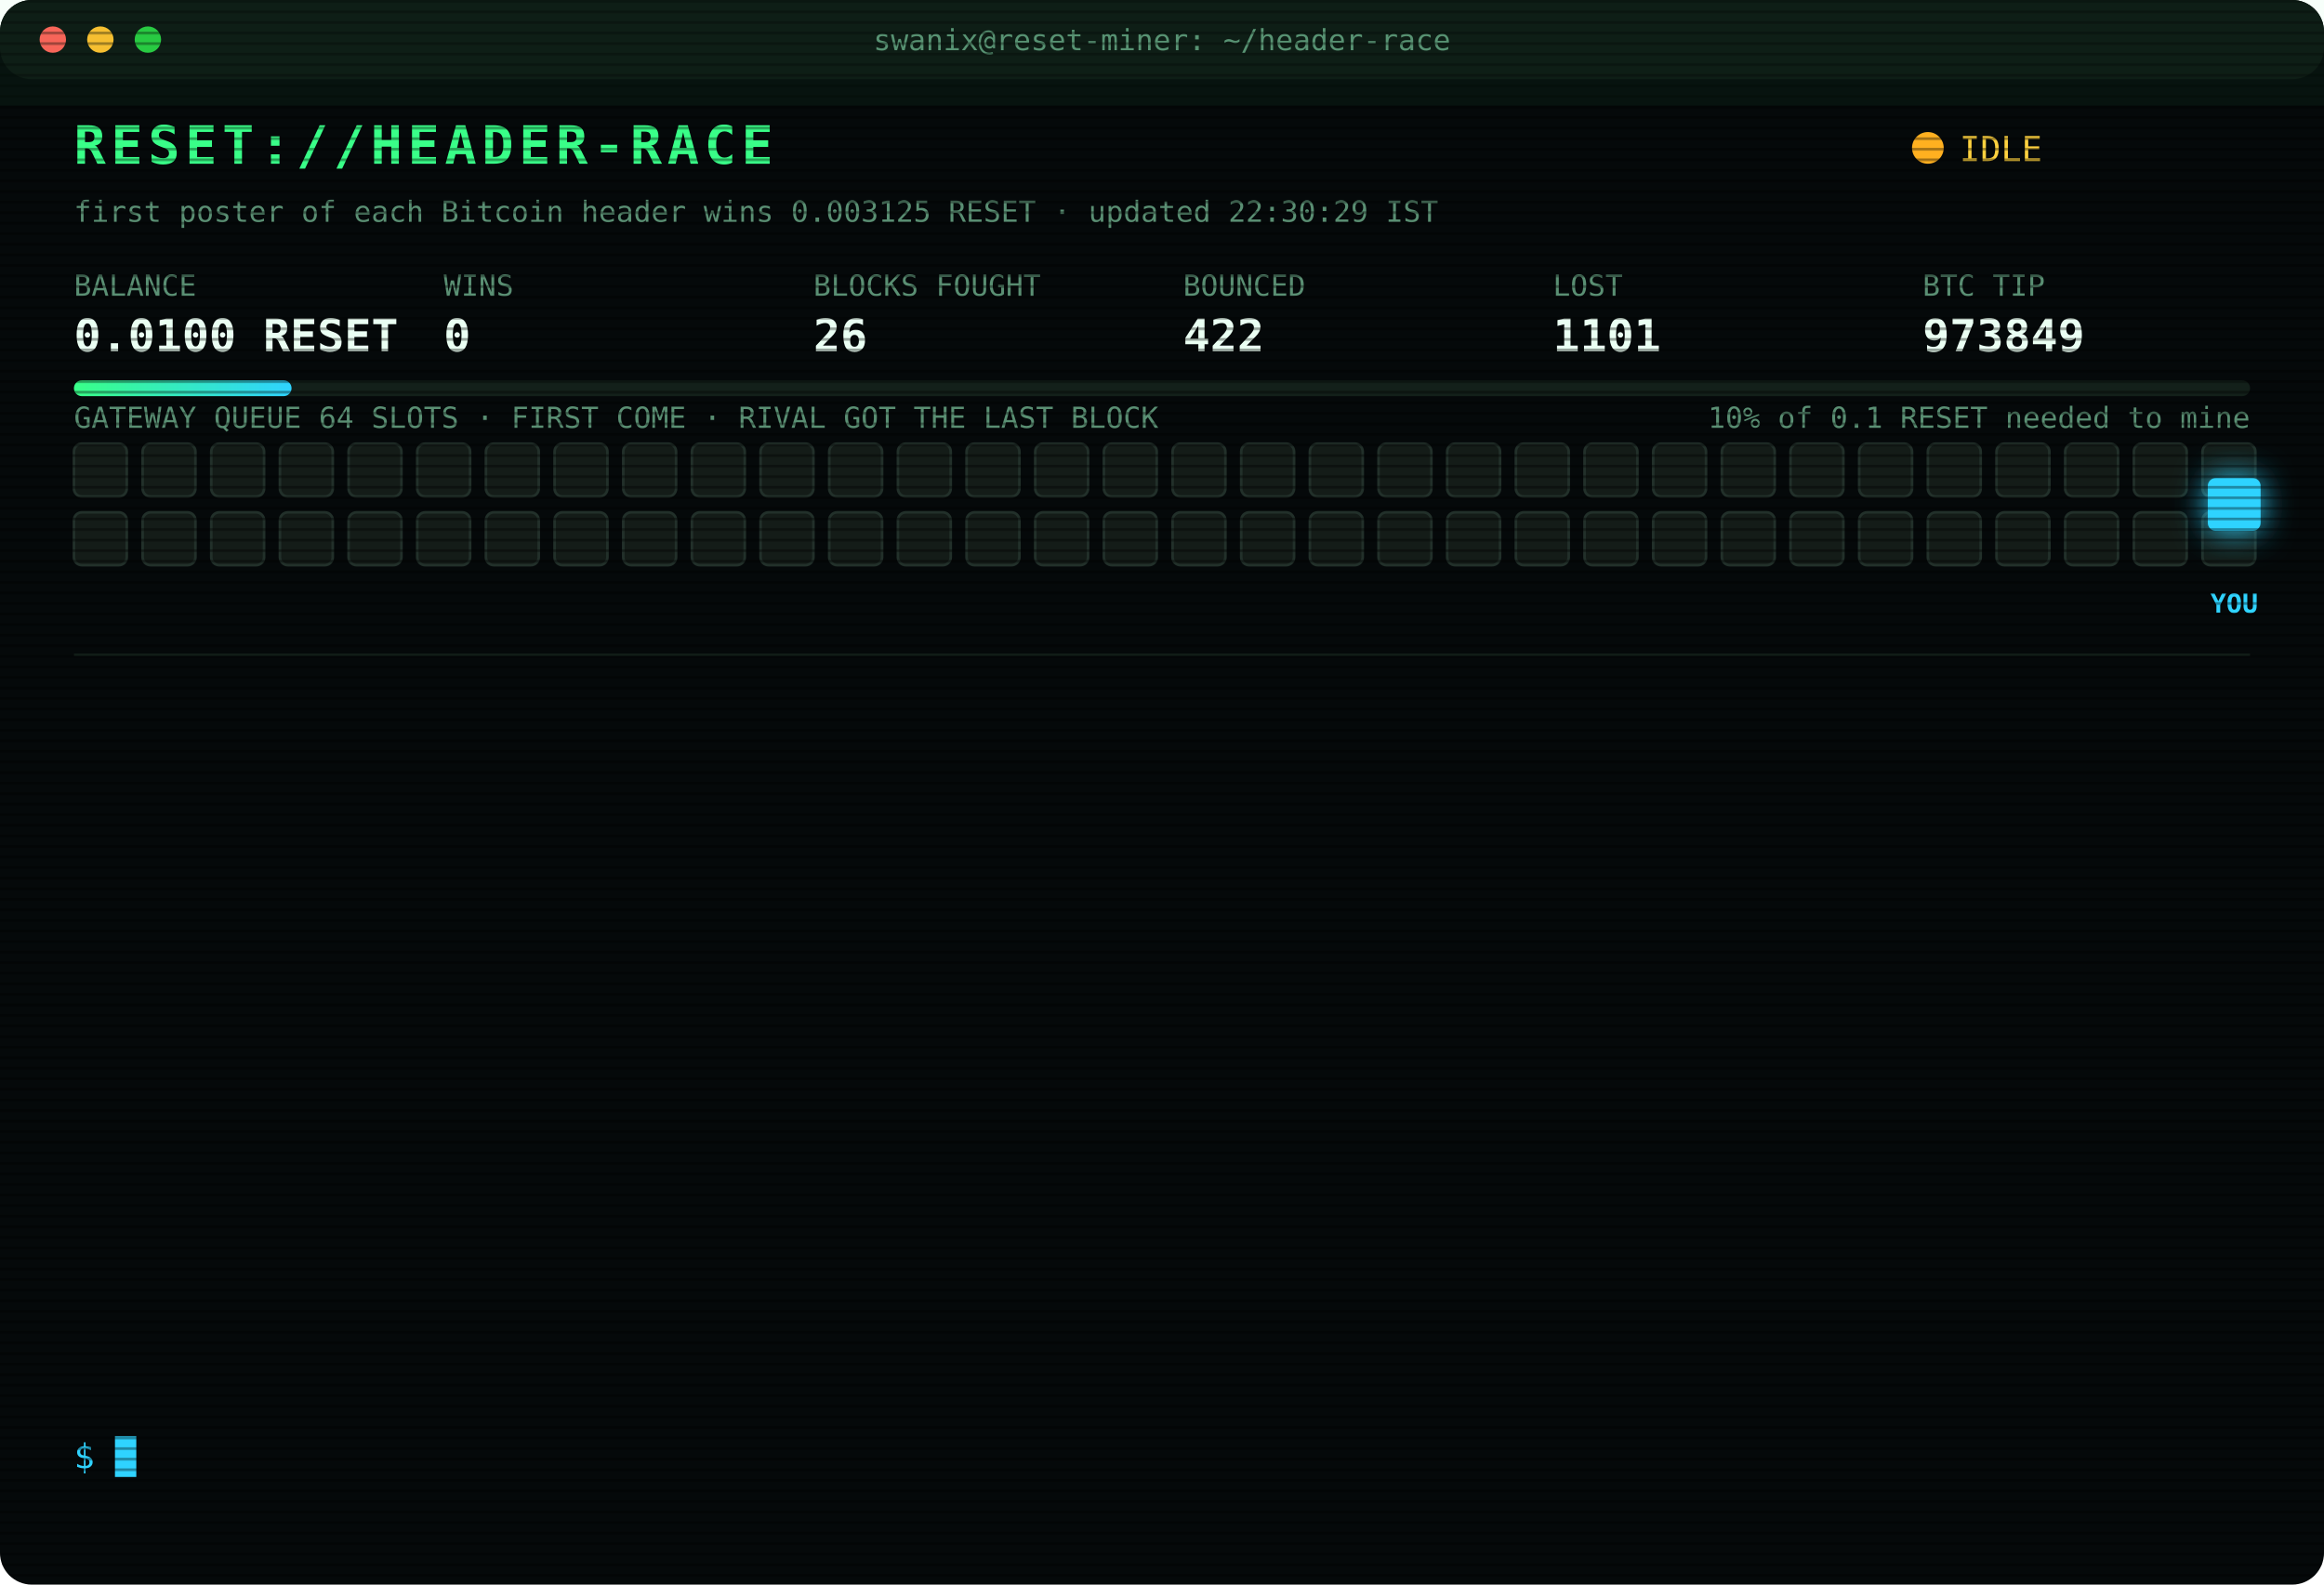
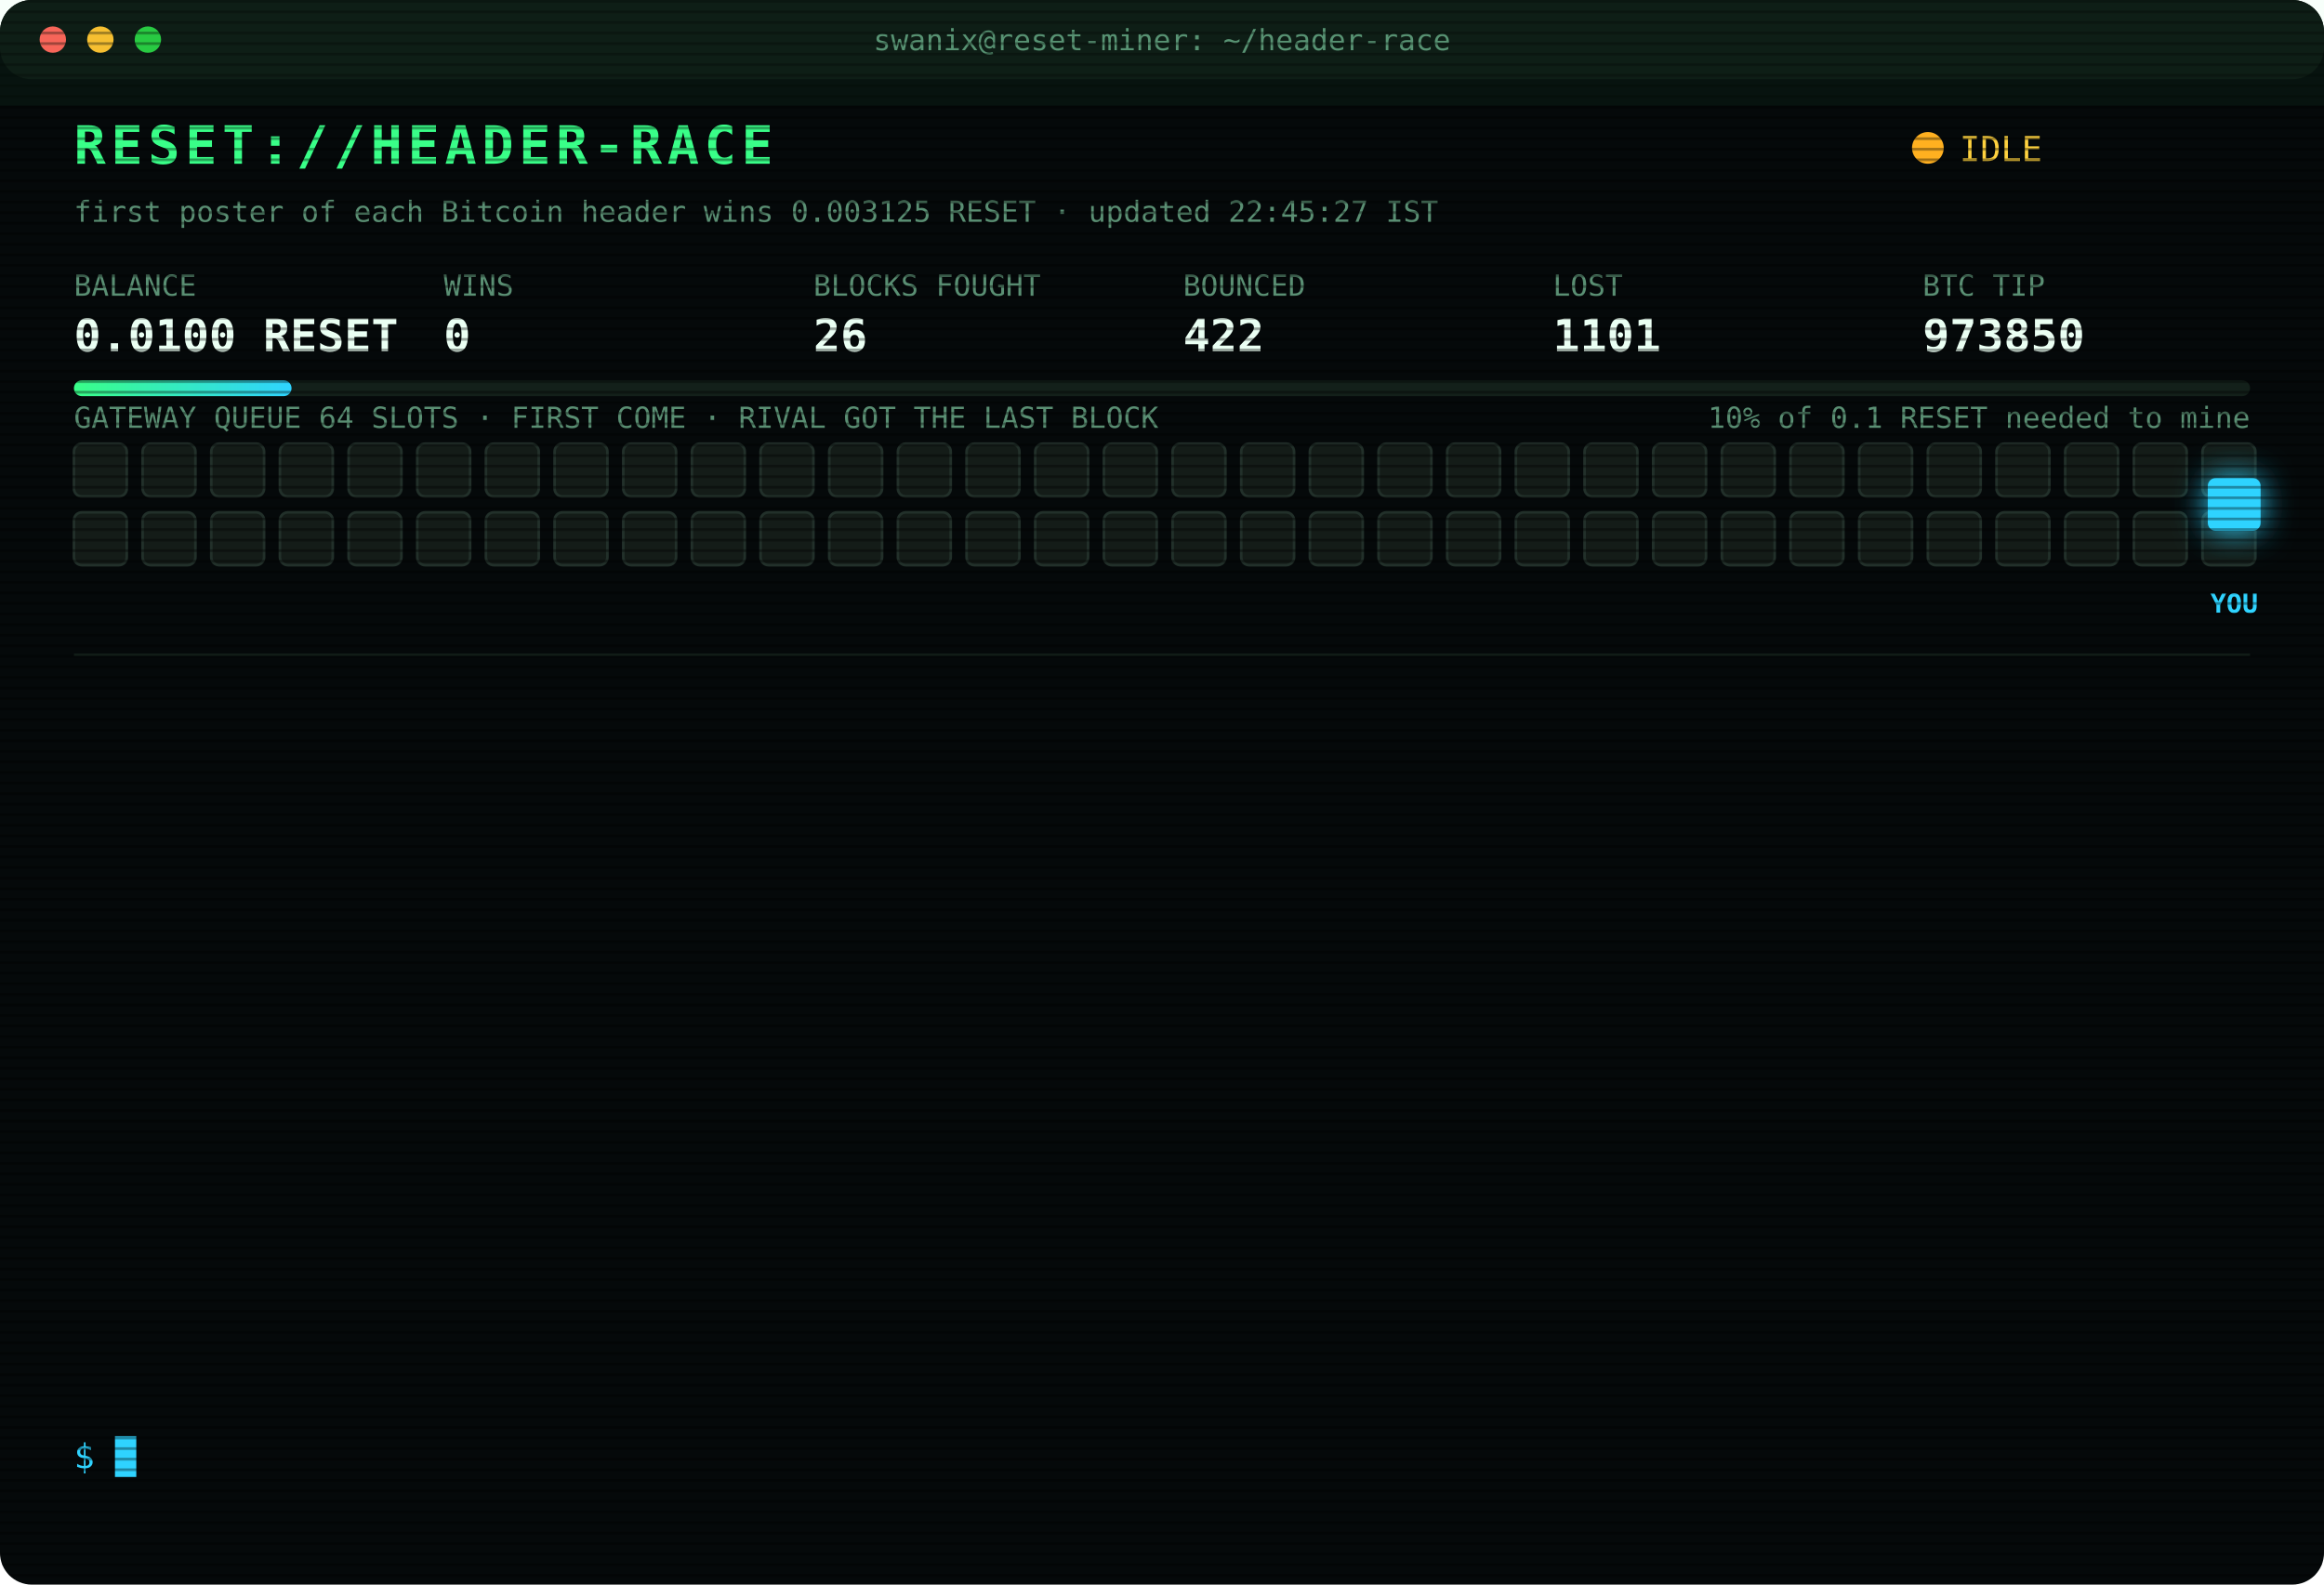
<svg xmlns="http://www.w3.org/2000/svg" width="880" height="600" viewBox="0 0 880 600" font-family="ui-monospace,SFMono-Regular,Menlo,Consolas,monospace">
  <style>
text{font-size:13px;fill:#7CFFB2}
.title{font-size:20px;font-weight:700;fill:#39FF88;letter-spacing:2px;animation:glitch 3s infinite steps(1)}
.sub{fill:#2fd3ff}.k{fill:#5a8f73;font-size:11px}.v{font-size:17px;font-weight:700;fill:#eafff3}
.ts{fill:#3f6b56}.boot{fill:#2fd3ff}.dim{fill:#5a8f73}.bad{fill:#ff4d6d}.warn{fill:#ffd23f}.mag{fill:#ff5cf0}.win{fill:#39FF88;font-weight:700}
.tag{font-size:10px;fill:#2fd3ff;font-weight:700}
.rival{fill:#26332c;stroke:#3c5a49;animation:jam 1.2s infinite alternate}
.idle{fill:#141c18;stroke:#22302a;animation:breathe 4s infinite}
.me{fill:#2fd3ff;filter:drop-shadow(0 0 6px #2fd3ff)}
.hover{animation:nudge 1.1s infinite ease-in-out}.bounce{animation:kick 1.4s infinite}
.ln{opacity:0;animation:in .4s forwards}
.cur{animation:blink 1s infinite steps(1)}
.scan{animation:scan 6s infinite linear}
.led{animation:blink 1.4s infinite}
@keyframes in{from{opacity:0;transform:translateX(-6px)}to{opacity:1;transform:none}}
@keyframes blink{50%{opacity:0}}
@keyframes jam{to{fill:#33463b}}
@keyframes breathe{50%{opacity:.4}}
@keyframes nudge{50%{transform:translateX(-10px)}}
@keyframes kick{0%,100%{transform:none}30%{transform:translateX(-14px)}55%{transform:translateX(10px) translateY(-6px)}}
@keyframes glitch{0%,92%{transform:none}93%{transform:translateX(2px);fill:#ff4d6d}95%{transform:translateX(-2px);fill:#2fd3ff}97%{transform:none}}
@keyframes scan{from{transform:translateY(-40px)}to{transform:translateY(600px)}}
</style>
  <defs>
    <pattern id="sl" width="4" height="4" patternUnits="userSpaceOnUse">
      <rect width="4" height="1" fill="#000" opacity=".35" />
    </pattern>
    <linearGradient id="bar">
      <stop offset="0" stop-color="#39FF88" />
      <stop offset="1" stop-color="#2fd3ff" />
    </linearGradient>
  </defs>
  <rect width="880" height="600" rx="12" fill="#05090a" />
  <rect width="880" height="30" rx="12" fill="#0d1512" />
  <circle cx="20" cy="15" r="5" fill="#ff5f57" />
  <circle cx="38" cy="15" r="5" fill="#febc2e" />
  <circle cx="56" cy="15" r="5" fill="#28c840" />
  <text x="440" y="19" text-anchor="middle" class="k">swanix@reset-miner: ~/header-race</text>
  <text x="28" y="62" class="title">RESET://HEADER-RACE</text>
  <circle class="led" cx="730" cy="56" r="6" fill="#ffb020" />
  <text x="742" y="61" class="warn">IDLE</text>
-   <text x="28" y="84" class="k">first poster of each Bitcoin header wins 0.003125 RESET · updated 22:30:29 IST</text>
+   <text x="28" y="84" class="k">first poster of each Bitcoin header wins 0.003125 RESET · updated 22:45:27 IST</text>
  <text x="28" y="112" class="k">BALANCE</text>
  <text x="28" y="133" class="v">0.0100 RESET</text>
  <text x="168" y="112" class="k">WINS</text>
  <text x="168" y="133" class="v">0</text>
  <text x="308" y="112" class="k">BLOCKS FOUGHT</text>
  <text x="308" y="133" class="v">26</text>
  <text x="448" y="112" class="k">BOUNCED</text>
  <text x="448" y="133" class="v">422</text>
  <text x="588" y="112" class="k">LOST</text>
  <text x="588" y="133" class="v">1101</text>
  <text x="728" y="112" class="k">BTC TIP</text>
-   <text x="728" y="133" class="v">973849</text>
+   <text x="728" y="133" class="v">973850</text>
  <rect x="28" y="144" width="824" height="6" rx="3" fill="#13201a" />
  <rect x="28" y="144" width="82.4" height="6" rx="3" fill="url(#bar)" />
  <text x="852" y="162" text-anchor="end" class="k">10% of 0.1 RESET needed to mine</text>
  <text x="28" y="162" class="k">GATEWAY QUEUE 64 SLOTS · FIRST COME · RIVAL GOT THE LAST BLOCK</text>
  <rect class="idle" x="28" y="168" width="20" height="20" rx="3" style="animation-delay:0.00s" />
  <rect class="idle" x="54" y="168" width="20" height="20" rx="3" style="animation-delay:0.05s" />
  <rect class="idle" x="80" y="168" width="20" height="20" rx="3" style="animation-delay:0.10s" />
  <rect class="idle" x="106" y="168" width="20" height="20" rx="3" style="animation-delay:0.15s" />
  <rect class="idle" x="132" y="168" width="20" height="20" rx="3" style="animation-delay:0.20s" />
  <rect class="idle" x="158" y="168" width="20" height="20" rx="3" style="animation-delay:0.25s" />
  <rect class="idle" x="184" y="168" width="20" height="20" rx="3" style="animation-delay:0.30s" />
  <rect class="idle" x="210" y="168" width="20" height="20" rx="3" style="animation-delay:0.35s" />
  <rect class="idle" x="236" y="168" width="20" height="20" rx="3" style="animation-delay:0.40s" />
  <rect class="idle" x="262" y="168" width="20" height="20" rx="3" style="animation-delay:0.45s" />
  <rect class="idle" x="288" y="168" width="20" height="20" rx="3" style="animation-delay:0.50s" />
  <rect class="idle" x="314" y="168" width="20" height="20" rx="3" style="animation-delay:0.55s" />
  <rect class="idle" x="340" y="168" width="20" height="20" rx="3" style="animation-delay:0.60s" />
  <rect class="idle" x="366" y="168" width="20" height="20" rx="3" style="animation-delay:0.65s" />
  <rect class="idle" x="392" y="168" width="20" height="20" rx="3" style="animation-delay:0.70s" />
  <rect class="idle" x="418" y="168" width="20" height="20" rx="3" style="animation-delay:0.75s" />
  <rect class="idle" x="444" y="168" width="20" height="20" rx="3" style="animation-delay:0.80s" />
  <rect class="idle" x="470" y="168" width="20" height="20" rx="3" style="animation-delay:0.85s" />
  <rect class="idle" x="496" y="168" width="20" height="20" rx="3" style="animation-delay:0.90s" />
  <rect class="idle" x="522" y="168" width="20" height="20" rx="3" style="animation-delay:0.95s" />
  <rect class="idle" x="548" y="168" width="20" height="20" rx="3" style="animation-delay:1.00s" />
  <rect class="idle" x="574" y="168" width="20" height="20" rx="3" style="animation-delay:1.05s" />
  <rect class="idle" x="600" y="168" width="20" height="20" rx="3" style="animation-delay:1.10s" />
  <rect class="idle" x="626" y="168" width="20" height="20" rx="3" style="animation-delay:1.15s" />
  <rect class="idle" x="652" y="168" width="20" height="20" rx="3" style="animation-delay:1.20s" />
  <rect class="idle" x="678" y="168" width="20" height="20" rx="3" style="animation-delay:1.25s" />
  <rect class="idle" x="704" y="168" width="20" height="20" rx="3" style="animation-delay:1.30s" />
  <rect class="idle" x="730" y="168" width="20" height="20" rx="3" style="animation-delay:1.35s" />
  <rect class="idle" x="756" y="168" width="20" height="20" rx="3" style="animation-delay:1.40s" />
  <rect class="idle" x="782" y="168" width="20" height="20" rx="3" style="animation-delay:1.45s" />
  <rect class="idle" x="808" y="168" width="20" height="20" rx="3" style="animation-delay:1.50s" />
  <rect class="idle" x="834" y="168" width="20" height="20" rx="3" style="animation-delay:1.55s" />
  <rect class="idle" x="28" y="194" width="20" height="20" rx="3" style="animation-delay:1.60s" />
  <rect class="idle" x="54" y="194" width="20" height="20" rx="3" style="animation-delay:1.65s" />
  <rect class="idle" x="80" y="194" width="20" height="20" rx="3" style="animation-delay:1.70s" />
  <rect class="idle" x="106" y="194" width="20" height="20" rx="3" style="animation-delay:1.75s" />
  <rect class="idle" x="132" y="194" width="20" height="20" rx="3" style="animation-delay:1.80s" />
  <rect class="idle" x="158" y="194" width="20" height="20" rx="3" style="animation-delay:1.85s" />
  <rect class="idle" x="184" y="194" width="20" height="20" rx="3" style="animation-delay:1.90s" />
  <rect class="idle" x="210" y="194" width="20" height="20" rx="3" style="animation-delay:1.95s" />
  <rect class="idle" x="236" y="194" width="20" height="20" rx="3" style="animation-delay:2.00s" />
  <rect class="idle" x="262" y="194" width="20" height="20" rx="3" style="animation-delay:2.05s" />
  <rect class="idle" x="288" y="194" width="20" height="20" rx="3" style="animation-delay:2.10s" />
  <rect class="idle" x="314" y="194" width="20" height="20" rx="3" style="animation-delay:2.15s" />
  <rect class="idle" x="340" y="194" width="20" height="20" rx="3" style="animation-delay:2.20s" />
  <rect class="idle" x="366" y="194" width="20" height="20" rx="3" style="animation-delay:2.25s" />
  <rect class="idle" x="392" y="194" width="20" height="20" rx="3" style="animation-delay:2.30s" />
  <rect class="idle" x="418" y="194" width="20" height="20" rx="3" style="animation-delay:2.35s" />
  <rect class="idle" x="444" y="194" width="20" height="20" rx="3" style="animation-delay:2.40s" />
  <rect class="idle" x="470" y="194" width="20" height="20" rx="3" style="animation-delay:2.45s" />
  <rect class="idle" x="496" y="194" width="20" height="20" rx="3" style="animation-delay:2.50s" />
  <rect class="idle" x="522" y="194" width="20" height="20" rx="3" style="animation-delay:2.55s" />
  <rect class="idle" x="548" y="194" width="20" height="20" rx="3" style="animation-delay:2.60s" />
  <rect class="idle" x="574" y="194" width="20" height="20" rx="3" style="animation-delay:2.65s" />
  <rect class="idle" x="600" y="194" width="20" height="20" rx="3" style="animation-delay:2.70s" />
  <rect class="idle" x="626" y="194" width="20" height="20" rx="3" style="animation-delay:2.75s" />
  <rect class="idle" x="652" y="194" width="20" height="20" rx="3" style="animation-delay:2.80s" />
  <rect class="idle" x="678" y="194" width="20" height="20" rx="3" style="animation-delay:2.85s" />
  <rect class="idle" x="704" y="194" width="20" height="20" rx="3" style="animation-delay:2.90s" />
  <rect class="idle" x="730" y="194" width="20" height="20" rx="3" style="animation-delay:2.95s" />
  <rect class="idle" x="756" y="194" width="20" height="20" rx="3" style="animation-delay:3.00s" />
  <rect class="idle" x="782" y="194" width="20" height="20" rx="3" style="animation-delay:3.05s" />
  <rect class="idle" x="808" y="194" width="20" height="20" rx="3" style="animation-delay:3.10s" />
  <rect class="idle" x="834" y="194" width="20" height="20" rx="3" style="animation-delay:3.15s" />
  <g class="hover">
    <rect class="me" x="836" y="181" width="20" height="20" rx="3" />
    <text class="tag" x="846" y="232" text-anchor="middle">YOU</text>
  </g>
  <line x1="28" x2="852" y1="248" y2="248" stroke="#13201a" />
  <g class="ln" style="animation-delay:0.40s">
    <text x="28" y="270" class="ts">21:48:28</text>
    <text x="104" y="270" class="mag">[??] #973844 sent, no receipt · may have landed</text>
  </g>
  <g class="ln" style="animation-delay:0.65s">
    <text x="28" y="292" class="ts">21:48:28</text>
    <text x="104" y="292" class="warn">[QUEUE FULL] #973844 bounced 64/64 · retry 1.7s · 1091ms</text>
  </g>
  <g class="ln" style="animation-delay:0.90s">
    <text x="28" y="314" class="ts">21:48:29</text>
    <text x="104" y="314" class="warn">[QUEUE FULL] #973844 bounced 64/64 · retry 1.7s · 1031ms</text>
  </g>
  <g class="ln" style="animation-delay:1.15s">
    <text x="28" y="336" class="ts">21:48:30</text>
    <text x="104" y="336" class="bad">[GATEWAY DOWN] no response · 451ms</text>
  </g>
  <g class="ln" style="animation-delay:1.40s">
    <text x="28" y="358" class="ts">21:48:34</text>
    <text x="104" y="358" class="bad">[LOST] #973844 taken by a rival miner</text>
  </g>
  <g class="ln" style="animation-delay:1.65s">
    <text x="28" y="380" class="ts">21:52:35</text>
    <text x="104" y="380" class="bad">[LOST] #973845 taken by a rival miner</text>
  </g>
  <g class="ln" style="animation-delay:1.90s">
    <text x="28" y="402" class="ts">21:52:41</text>
    <text x="104" y="402" class="warn">[QUEUE FULL] #973846 bounced 64/64 · retry 1.7s · 2215ms</text>
  </g>
  <g class="ln" style="animation-delay:2.15s">
    <text x="28" y="424" class="ts">21:52:41</text>
    <text x="104" y="424" class="warn">[QUEUE FULL] #973846 bounced 64/64 · retry 1.7s · 1235ms</text>
  </g>
  <g class="ln" style="animation-delay:2.40s">
    <text x="28" y="446" class="ts">21:52:43</text>
    <text x="104" y="446" class="warn">[QUEUE FULL] #973846 bounced 64/64 · retry 1.7s · 844ms</text>
  </g>
  <g class="ln" style="animation-delay:2.65s">
    <text x="28" y="468" class="ts">21:52:48</text>
    <text x="104" y="468" class="mag">[??] #973846 sent, no receipt · may have landed</text>
  </g>
  <g class="ln" style="animation-delay:2.90s">
    <text x="28" y="490" class="ts">21:52:48</text>
    <text x="104" y="490" class="bad">[LOST] #973846 taken by a rival miner</text>
  </g>
  <g class="ln" style="animation-delay:3.15s">
    <text x="28" y="512" class="ts">21:58:21</text>
    <text x="104" y="512" class="bad">[LOST] #973847 taken by a rival miner</text>
  </g>
  <g class="ln" style="animation-delay:3.40s">
    <text x="28" y="534" class="ts">22:05:31</text>
    <text x="104" y="534" class="bad">[LOST] #973848 taken by a rival miner</text>
  </g>
  <text x="28" y="556" class="sub">$ <tspan class="cur">█</tspan>
  </text>
  <rect width="880" height="600" rx="12" fill="url(#sl)" pointer-events="none" />
  <rect class="scan" width="880" height="40" fill="#39FF88" opacity=".04" />
</svg>
